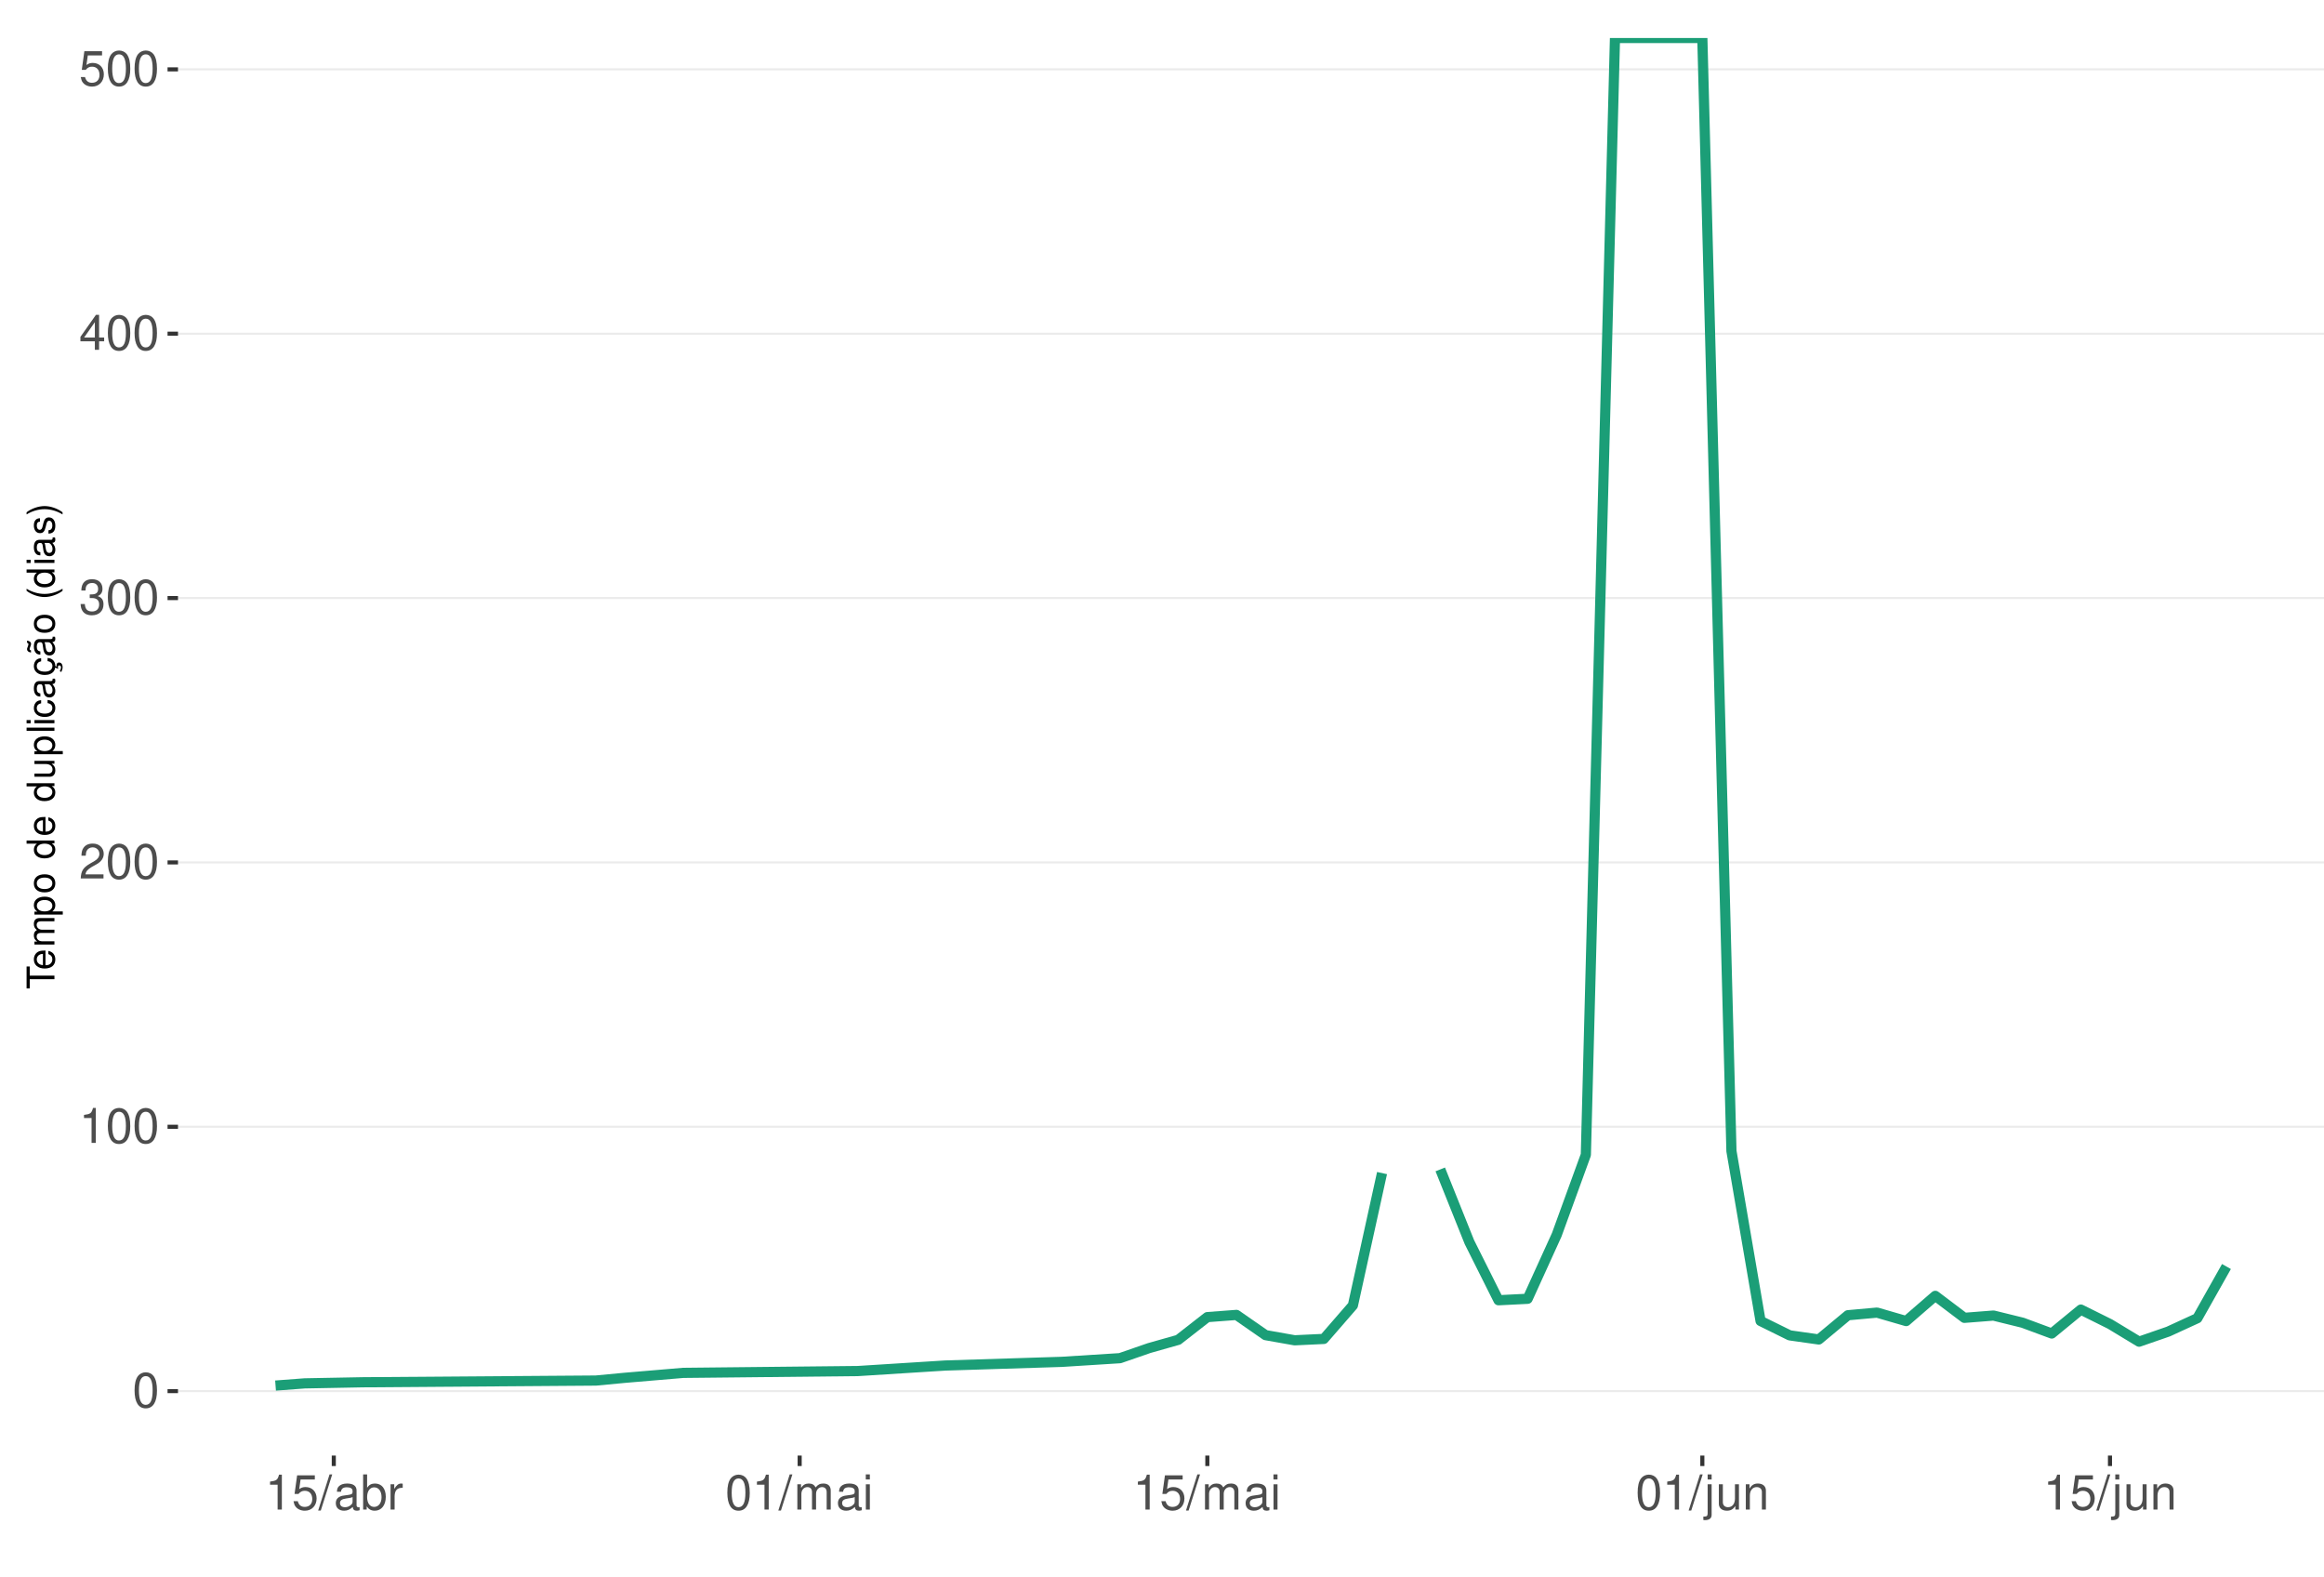
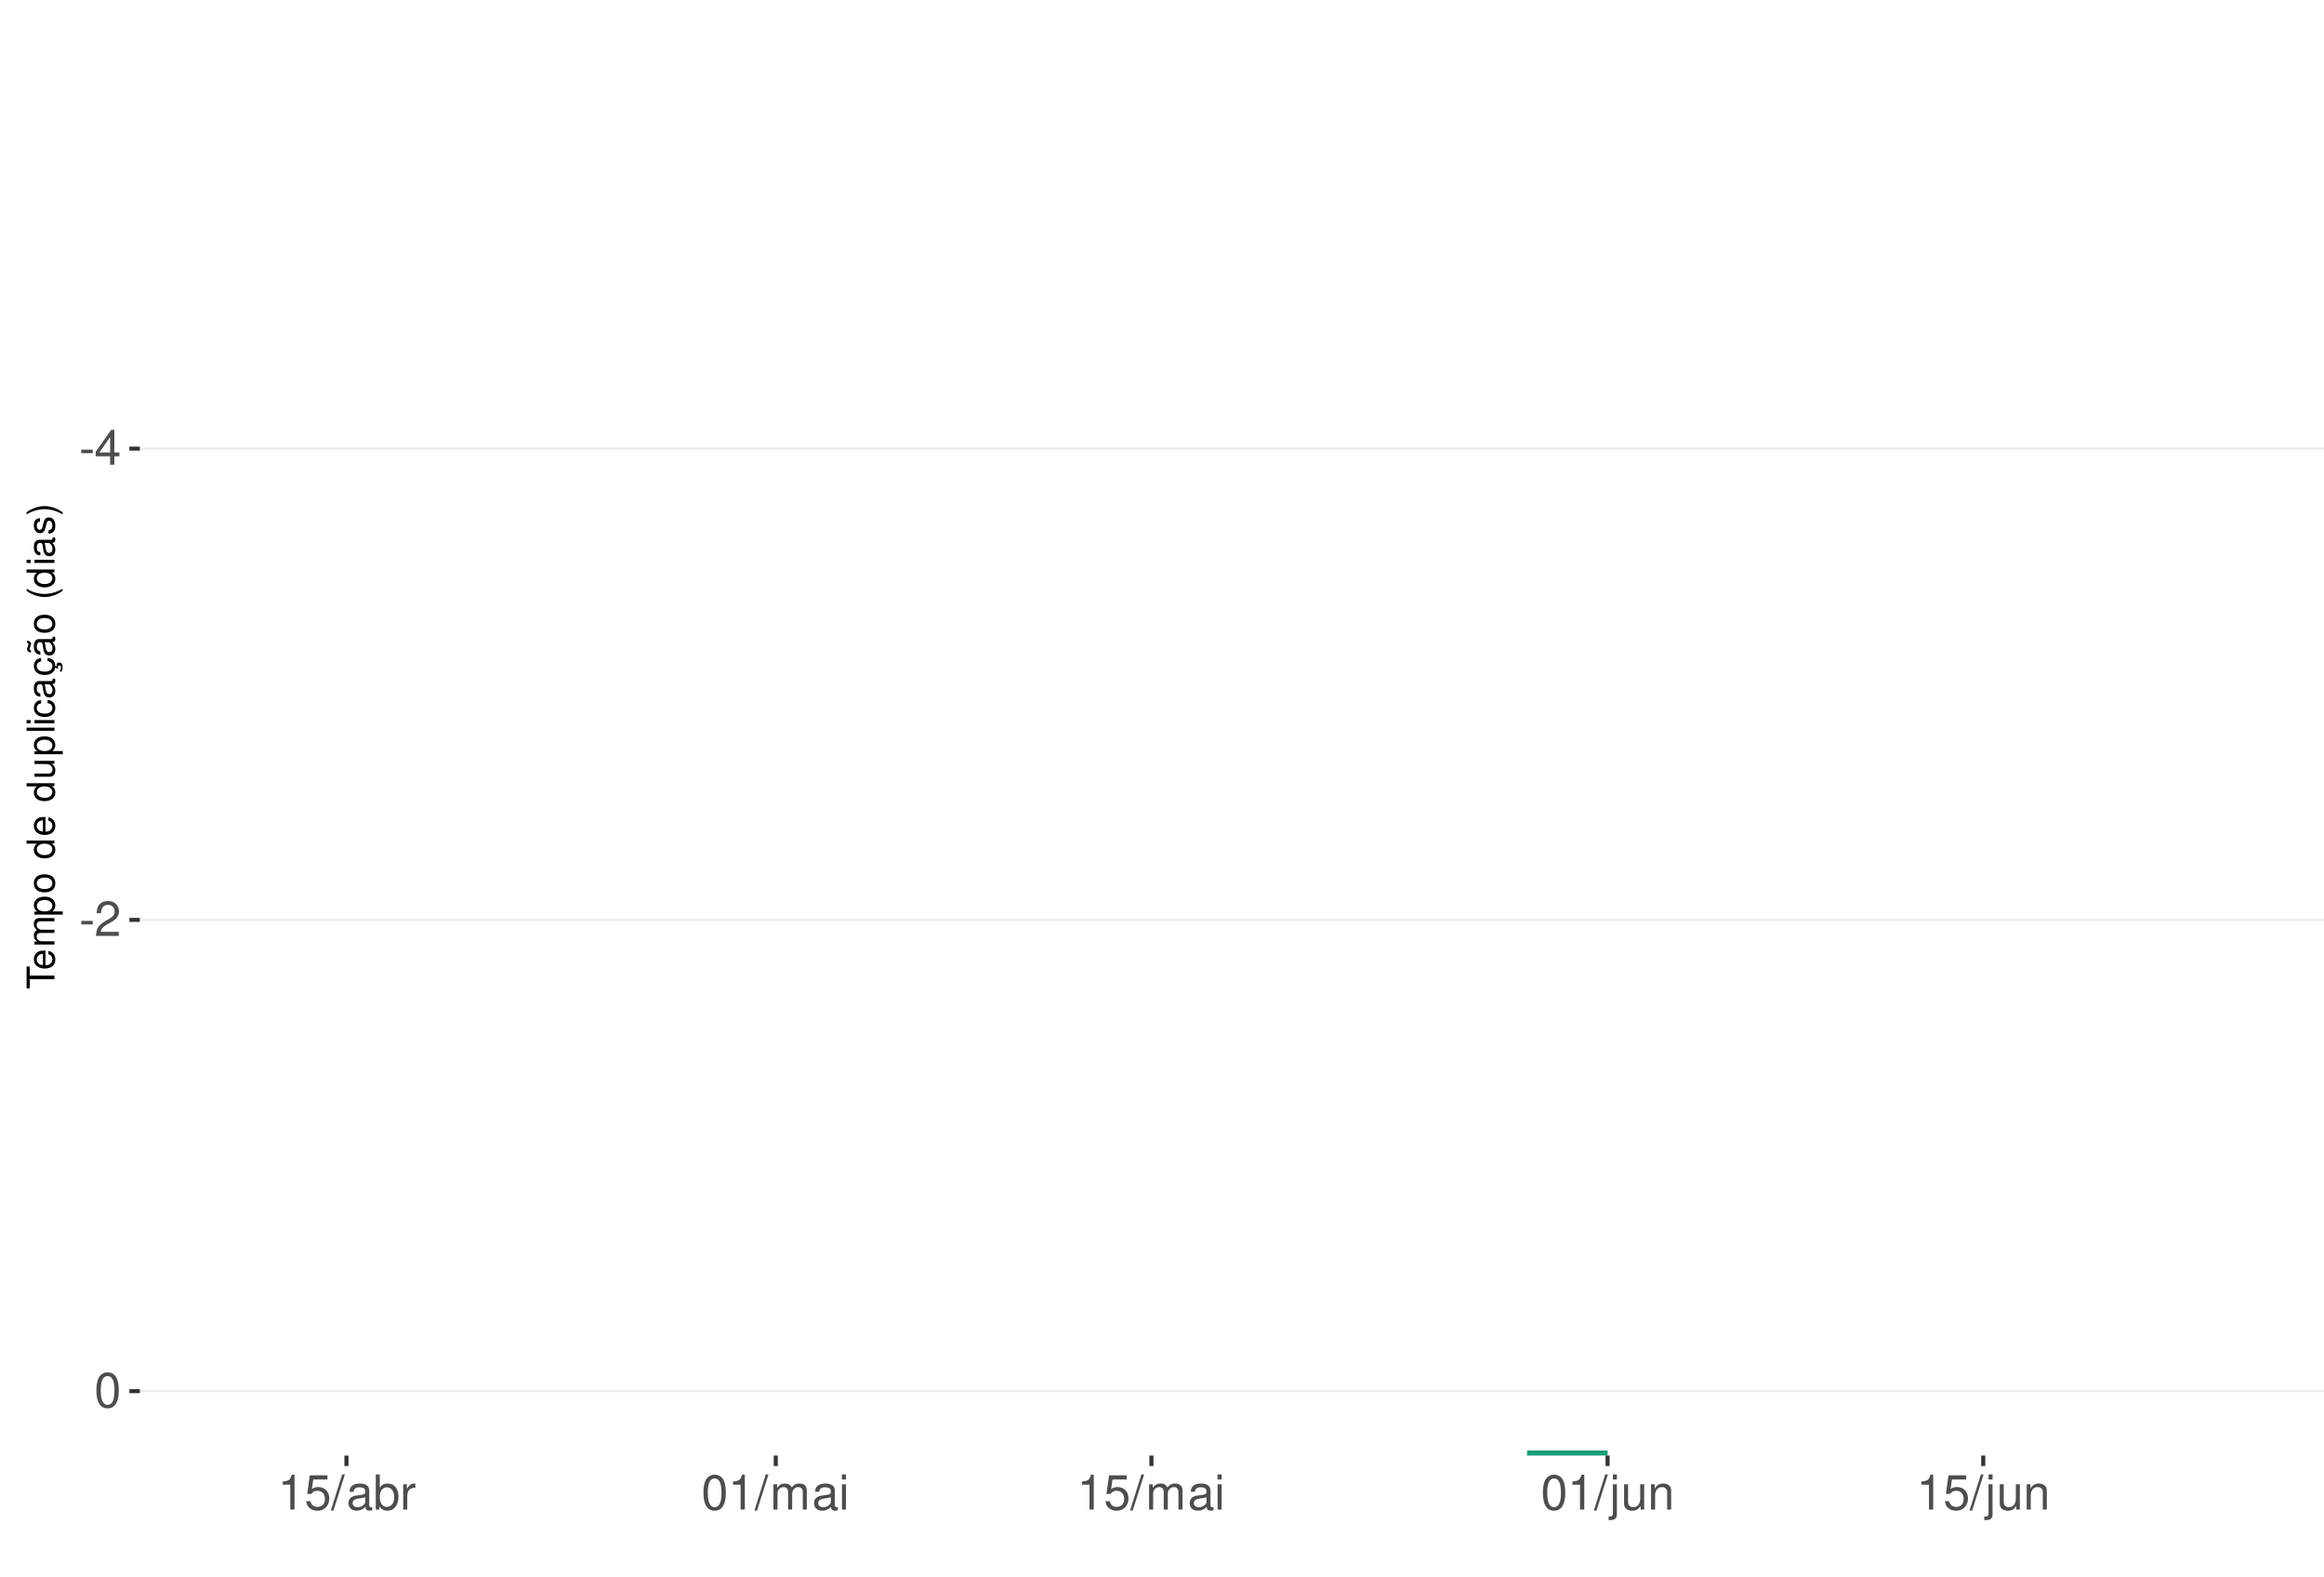
<svg xmlns="http://www.w3.org/2000/svg" xmlns:xlink="http://www.w3.org/1999/xlink" width="609pt" height="413pt" viewBox="0 0 609 413" version="1.1">
  <defs>
    <g>
      <symbol overflow="visible" id="glyph0-0">
        <path style="stroke:none;" d="" />
      </symbol>
      <symbol overflow="visible" id="glyph0-1">
-         <path style="stroke:none;" d="M 3.484 -9.156 C 2.641 -9.156 1.891 -8.766 1.422 -8.156 C 0.828 -7.344 0.547 -6.125 0.547 -4.422 C 0.547 -1.344 1.562 0.297 3.484 0.297 C 5.375 0.297 6.422 -1.344 6.422 -4.359 C 6.422 -6.125 6.141 -7.312 5.547 -8.156 C 5.078 -8.781 4.328 -9.156 3.484 -9.156 Z M 3.484 -8.156 C 4.688 -8.156 5.281 -6.938 5.281 -4.453 C 5.281 -1.844 4.703 -0.625 3.453 -0.625 C 2.281 -0.625 1.688 -1.891 1.688 -4.422 C 1.688 -6.938 2.281 -8.156 3.484 -8.156 Z M 3.484 -8.156 " />
+         <path style="stroke:none;" d="M 3.594 -3.953 L 0.578 -3.953 L 0.578 -3.031 L 3.594 -3.031 Z M 3.594 -3.953 " />
      </symbol>
      <symbol overflow="visible" id="glyph0-2">
-         <path style="stroke:none;" d="M 3.281 -6.516 L 3.281 0 L 4.391 0 L 4.391 -9.156 L 3.656 -9.156 C 3.266 -7.75 3.016 -7.562 1.297 -7.328 L 1.297 -6.516 Z M 3.281 -6.516 " />
+         <path style="stroke:none;" d="M 4.141 -2.219 L 4.141 0 L 5.25 0 L 5.25 -2.219 L 6.578 -2.219 L 6.578 -3.219 L 5.25 -3.219 L 5.25 -9.156 L 4.422 -9.156 L 0.359 -3.391 L 0.359 -2.219 Z M 4.141 -3.219 L 1.328 -3.219 L 4.141 -7.25 Z M 4.141 -3.219 " />
      </symbol>
      <symbol overflow="visible" id="glyph0-3">
        <path style="stroke:none;" d="M 6.406 -1.094 L 1.688 -1.094 C 1.797 -1.859 2.203 -2.344 3.297 -3.016 L 4.562 -3.719 C 5.828 -4.422 6.469 -5.359 6.469 -6.484 C 6.469 -7.234 6.156 -7.953 5.625 -8.438 C 5.094 -8.922 4.438 -9.156 3.594 -9.156 C 2.453 -9.156 1.609 -8.75 1.109 -7.953 C 0.797 -7.484 0.656 -6.906 0.625 -5.984 L 1.75 -5.984 C 1.781 -6.609 1.859 -6.969 2.016 -7.281 C 2.297 -7.828 2.891 -8.172 3.562 -8.172 C 4.562 -8.172 5.328 -7.438 5.328 -6.453 C 5.328 -5.719 4.906 -5.094 4.109 -4.625 L 2.953 -3.953 C 1.078 -2.875 0.531 -2.016 0.438 -0.016 L 6.406 -0.016 Z M 6.406 -1.094 " />
      </symbol>
      <symbol overflow="visible" id="glyph0-4">
-         <path style="stroke:none;" d="M 2.797 -4.219 L 3.406 -4.219 C 4.625 -4.219 5.266 -3.641 5.266 -2.547 C 5.266 -1.391 4.562 -0.703 3.422 -0.703 C 2.188 -0.703 1.594 -1.312 1.516 -2.656 L 0.406 -2.656 C 0.453 -1.922 0.578 -1.438 0.797 -1.031 C 1.266 -0.156 2.141 0.297 3.359 0.297 C 5.219 0.297 6.406 -0.828 6.406 -2.562 C 6.406 -3.719 5.969 -4.359 4.891 -4.734 C 5.719 -5.078 6.141 -5.703 6.141 -6.625 C 6.141 -8.203 5.109 -9.156 3.406 -9.156 C 1.594 -9.156 0.625 -8.141 0.594 -6.203 L 1.703 -6.203 C 1.719 -6.766 1.766 -7.078 1.906 -7.359 C 2.172 -7.875 2.719 -8.172 3.422 -8.172 C 4.406 -8.172 5 -7.578 5 -6.594 C 5 -5.953 4.766 -5.562 4.281 -5.344 C 3.969 -5.219 3.562 -5.156 2.797 -5.156 Z M 2.797 -4.219 " />
+         <path style="stroke:none;" d="M 3.484 -9.156 C 2.641 -9.156 1.891 -8.766 1.422 -8.156 C 0.828 -7.344 0.547 -6.125 0.547 -4.422 C 0.547 -1.344 1.562 0.297 3.484 0.297 C 5.375 0.297 6.422 -1.344 6.422 -4.359 C 6.422 -6.125 6.141 -7.312 5.547 -8.156 C 5.078 -8.781 4.328 -9.156 3.484 -9.156 Z M 3.484 -8.156 C 4.688 -8.156 5.281 -6.938 5.281 -4.453 C 5.281 -1.844 4.703 -0.625 3.453 -0.625 C 2.281 -0.625 1.688 -1.891 1.688 -4.422 C 1.688 -6.938 2.281 -8.156 3.484 -8.156 Z M 3.484 -8.156 " />
      </symbol>
      <symbol overflow="visible" id="glyph0-5">
-         <path style="stroke:none;" d="M 4.141 -2.219 L 4.141 0 L 5.25 0 L 5.25 -2.219 L 6.578 -2.219 L 6.578 -3.219 L 5.25 -3.219 L 5.25 -9.156 L 4.422 -9.156 L 0.359 -3.391 L 0.359 -2.219 Z M 4.141 -3.219 L 1.328 -3.219 L 4.141 -7.25 Z M 4.141 -3.219 " />
+         <path style="stroke:none;" d="M 3.281 -6.516 L 3.281 0 L 4.391 0 L 4.391 -9.156 L 3.656 -9.156 C 3.266 -7.75 3.016 -7.562 1.297 -7.328 L 1.297 -6.516 Z M 3.281 -6.516 " />
      </symbol>
      <symbol overflow="visible" id="glyph0-6">
        <path style="stroke:none;" d="M 6.031 -8.969 L 1.391 -8.969 L 0.719 -4.094 L 1.75 -4.094 C 2.266 -4.703 2.703 -4.922 3.406 -4.922 C 4.609 -4.922 5.359 -4.094 5.359 -2.766 C 5.359 -1.484 4.609 -0.703 3.391 -0.703 C 2.422 -0.703 1.828 -1.188 1.562 -2.203 L 0.438 -2.203 C 0.594 -1.469 0.719 -1.109 0.984 -0.781 C 1.5 -0.094 2.406 0.297 3.422 0.297 C 5.234 0.297 6.5 -1.031 6.5 -2.922 C 6.5 -4.703 5.312 -5.906 3.594 -5.906 C 2.969 -5.906 2.453 -5.75 1.938 -5.359 L 2.297 -7.875 L 6.031 -7.875 Z M 6.031 -8.969 " />
      </symbol>
      <symbol overflow="visible" id="glyph0-7">
        <path style="stroke:none;" d="M 2.891 -9.219 L -0.094 0.25 L 0.594 0.25 L 3.594 -9.219 Z M 2.891 -9.219 " />
      </symbol>
      <symbol overflow="visible" id="glyph0-8">
        <path style="stroke:none;" d="M 6.766 -0.625 C 6.656 -0.594 6.609 -0.594 6.547 -0.594 C 6.172 -0.594 5.969 -0.781 5.969 -1.109 L 5.969 -5.016 C 5.969 -6.188 5.109 -6.828 3.484 -6.828 C 2.5 -6.828 1.734 -6.547 1.281 -6.047 C 0.969 -5.703 0.844 -5.328 0.828 -4.672 L 1.891 -4.672 C 1.969 -5.484 2.453 -5.844 3.438 -5.844 C 4.406 -5.844 4.922 -5.5 4.922 -4.859 L 4.922 -4.578 C 4.906 -4.125 4.688 -3.969 3.828 -3.844 C 2.328 -3.656 2.094 -3.609 1.703 -3.438 C 0.922 -3.109 0.531 -2.531 0.531 -1.672 C 0.531 -0.469 1.359 0.297 2.703 0.297 C 3.547 0.297 4.219 0 4.969 -0.688 C 5.031 0 5.359 0.297 6.047 0.297 C 6.281 0.297 6.422 0.266 6.766 0.172 Z M 4.922 -2.094 C 4.922 -1.734 4.828 -1.516 4.5 -1.234 C 4.078 -0.828 3.562 -0.625 2.938 -0.625 C 2.109 -0.625 1.625 -1.031 1.625 -1.703 C 1.625 -2.391 2.094 -2.75 3.234 -2.906 C 4.359 -3.062 4.562 -3.109 4.922 -3.281 Z M 4.922 -2.094 " />
      </symbol>
      <symbol overflow="visible" id="glyph0-9">
        <path style="stroke:none;" d="M 0.688 -9.219 L 0.688 0 L 1.625 0 L 1.625 -0.844 C 2.141 -0.078 2.812 0.297 3.734 0.297 C 5.484 0.297 6.625 -1.141 6.625 -3.344 C 6.625 -5.5 5.547 -6.828 3.781 -6.828 C 2.875 -6.828 2.234 -6.484 1.734 -5.734 L 1.734 -9.219 Z M 3.578 -5.828 C 4.766 -5.828 5.516 -4.812 5.516 -3.234 C 5.516 -1.719 4.734 -0.703 3.578 -0.703 C 2.453 -0.703 1.734 -1.703 1.734 -3.266 C 1.734 -4.828 2.453 -5.828 3.578 -5.828 Z M 3.578 -5.828 " />
      </symbol>
      <symbol overflow="visible" id="glyph0-10">
        <path style="stroke:none;" d="M 0.875 -6.625 L 0.875 0 L 1.938 0 L 1.938 -3.438 C 1.953 -5.031 2.609 -5.75 4.062 -5.703 L 4.062 -6.781 C 3.891 -6.812 3.781 -6.828 3.656 -6.828 C 2.969 -6.828 2.453 -6.422 1.844 -5.422 L 1.844 -6.625 Z M 0.875 -6.625 " />
      </symbol>
      <symbol overflow="visible" id="glyph0-11">
        <path style="stroke:none;" d="M 0.891 -6.625 L 0.891 0 L 1.953 0 L 1.953 -4.156 C 1.953 -5.125 2.641 -5.891 3.5 -5.891 C 4.297 -5.891 4.734 -5.422 4.734 -4.562 L 4.734 0 L 5.797 0 L 5.797 -4.156 C 5.797 -5.125 6.5 -5.891 7.359 -5.891 C 8.125 -5.891 8.578 -5.406 8.578 -4.562 L 8.578 0 L 9.641 0 L 9.641 -4.969 C 9.641 -6.156 8.953 -6.828 7.719 -6.828 C 6.828 -6.828 6.297 -6.562 5.688 -5.812 C 5.297 -6.516 4.766 -6.828 3.891 -6.828 C 3.016 -6.828 2.422 -6.5 1.859 -5.688 L 1.859 -6.625 Z M 0.891 -6.625 " />
      </symbol>
      <symbol overflow="visible" id="glyph0-12">
        <path style="stroke:none;" d="M 1.891 -6.625 L 0.844 -6.625 L 0.844 0 L 1.891 0 Z M 1.891 -9.219 L 0.828 -9.219 L 0.828 -7.891 L 1.891 -7.891 Z M 1.891 -9.219 " />
      </symbol>
      <symbol overflow="visible" id="glyph0-13">
        <path style="stroke:none;" d="M 0.891 -6.625 L 0.891 0.969 C 0.891 1.625 0.688 1.828 0.031 1.828 C -0.047 1.828 -0.094 1.828 -0.234 1.828 L -0.234 2.719 C -0.094 2.75 -0.031 2.766 0.125 2.766 C 1.312 2.766 1.938 2.297 1.938 1.375 L 1.938 -6.625 Z M 1.938 -9.219 L 0.891 -9.219 L 0.891 -7.891 L 1.938 -7.891 Z M 1.938 -9.219 " />
      </symbol>
      <symbol overflow="visible" id="glyph0-14">
        <path style="stroke:none;" d="M 6.094 0 L 6.094 -6.625 L 5.047 -6.625 L 5.047 -2.875 C 5.047 -1.516 4.344 -0.625 3.234 -0.625 C 2.406 -0.625 1.875 -1.141 1.875 -1.938 L 1.875 -6.625 L 0.828 -6.625 L 0.828 -1.516 C 0.828 -0.422 1.641 0.297 2.938 0.297 C 3.906 0.297 4.531 -0.047 5.156 -0.922 L 5.156 0 Z M 6.094 0 " />
      </symbol>
      <symbol overflow="visible" id="glyph0-15">
        <path style="stroke:none;" d="M 0.891 -6.625 L 0.891 0 L 1.953 0 L 1.953 -3.656 C 1.953 -5.016 2.656 -5.891 3.75 -5.891 C 4.578 -5.891 5.109 -5.391 5.109 -4.594 L 5.109 0 L 6.156 0 L 6.156 -5.016 C 6.156 -6.109 5.344 -6.828 4.062 -6.828 C 3.078 -6.828 2.438 -6.438 1.859 -5.516 L 1.859 -6.625 Z M 0.891 -6.625 " />
      </symbol>
      <symbol overflow="visible" id="glyph1-0">
        <path style="stroke:none;" d="" />
      </symbol>
      <symbol overflow="visible" id="glyph1-1">
        <path style="stroke:none;" d="M -6.469 -3.547 L -6.469 -5.938 L -7.297 -5.938 L -7.297 -0.203 L -6.469 -0.203 L -6.469 -2.609 L 0 -2.609 L 0 -3.547 Z M -6.469 -3.547 " />
      </symbol>
      <symbol overflow="visible" id="glyph1-2">
        <path style="stroke:none;" d="M -2.344 -5.125 C -3.141 -5.125 -3.625 -5.062 -4.016 -4.922 C -4.875 -4.578 -5.391 -3.781 -5.391 -2.797 C -5.391 -1.344 -4.281 -0.406 -2.547 -0.406 C -0.812 -0.406 0.234 -1.297 0.234 -2.781 C 0.234 -3.984 -0.453 -4.812 -1.594 -5.016 L -1.594 -4.188 C -0.906 -3.953 -0.547 -3.484 -0.547 -2.812 C -0.547 -2.281 -0.781 -1.828 -1.219 -1.547 C -1.516 -1.344 -1.812 -1.281 -2.344 -1.266 Z M -3.016 -1.297 C -3.984 -1.359 -4.625 -1.953 -4.625 -2.797 C -4.625 -3.641 -3.953 -4.234 -3.016 -4.234 Z M -3.016 -1.297 " />
      </symbol>
      <symbol overflow="visible" id="glyph1-3">
        <path style="stroke:none;" d="M -5.234 -0.703 L 0 -0.703 L 0 -1.547 L -3.297 -1.547 C -4.047 -1.547 -4.656 -2.094 -4.656 -2.766 C -4.656 -3.391 -4.281 -3.734 -3.609 -3.734 L 0 -3.734 L 0 -4.578 L -3.297 -4.578 C -4.047 -4.578 -4.656 -5.125 -4.656 -5.812 C -4.656 -6.422 -4.266 -6.781 -3.609 -6.781 L 0 -6.781 L 0 -7.625 L -3.938 -7.625 C -4.875 -7.625 -5.391 -7.078 -5.391 -6.094 C -5.391 -5.406 -5.188 -4.984 -4.594 -4.484 C -5.156 -4.188 -5.391 -3.766 -5.391 -3.078 C -5.391 -2.375 -5.125 -1.906 -4.5 -1.469 L -5.234 -1.469 Z M -5.234 -0.703 " />
      </symbol>
      <symbol overflow="visible" id="glyph1-4">
        <path style="stroke:none;" d="M 2.188 -0.547 L 2.188 -1.375 L -0.547 -1.375 C -0.016 -1.812 0.234 -2.312 0.234 -2.984 C 0.234 -4.344 -0.859 -5.234 -2.531 -5.234 C -4.297 -5.234 -5.391 -4.375 -5.391 -2.984 C -5.391 -2.266 -5.062 -1.703 -4.453 -1.312 L -5.234 -1.312 L -5.234 -0.547 Z M -4.609 -2.844 C -4.609 -3.766 -3.797 -4.359 -2.547 -4.359 C -1.359 -4.359 -0.547 -3.75 -0.547 -2.844 C -0.547 -1.953 -1.344 -1.375 -2.578 -1.375 C -3.812 -1.375 -4.609 -1.953 -4.609 -2.844 Z M -4.609 -2.844 " />
      </symbol>
      <symbol overflow="visible" id="glyph1-5">
        <path style="stroke:none;" d="M -5.391 -2.719 C -5.391 -1.234 -4.344 -0.359 -2.578 -0.359 C -0.812 -0.359 0.234 -1.234 0.234 -2.734 C 0.234 -4.203 -0.812 -5.094 -2.547 -5.094 C -4.359 -5.094 -5.391 -4.234 -5.391 -2.719 Z M -4.625 -2.734 C -4.625 -3.672 -3.844 -4.234 -2.547 -4.234 C -1.312 -4.234 -0.547 -3.656 -0.547 -2.734 C -0.547 -1.797 -1.312 -1.234 -2.578 -1.234 C -3.844 -1.234 -4.625 -1.797 -4.625 -2.734 Z M -4.625 -2.734 " />
      </symbol>
      <symbol overflow="visible" id="glyph1-6">
        <path style="stroke:none;" d="" />
      </symbol>
      <symbol overflow="visible" id="glyph1-7">
        <path style="stroke:none;" d="M -7.297 -4.953 L -7.297 -4.125 L -4.578 -4.125 C -5.109 -3.766 -5.391 -3.203 -5.391 -2.516 C -5.391 -1.156 -4.297 -0.266 -2.625 -0.266 C -0.859 -0.266 0.234 -1.125 0.234 -2.547 C 0.234 -3.266 -0.047 -3.766 -0.688 -4.203 L 0 -4.203 L 0 -4.953 Z M -4.609 -2.656 C -4.609 -3.547 -3.812 -4.125 -2.562 -4.125 C -1.344 -4.125 -0.547 -3.547 -0.547 -2.656 C -0.547 -1.734 -1.359 -1.125 -2.578 -1.125 C -3.797 -1.125 -4.609 -1.734 -4.609 -2.656 Z M -4.609 -2.656 " />
      </symbol>
      <symbol overflow="visible" id="glyph1-8">
        <path style="stroke:none;" d="M 0 -4.812 L -5.234 -4.812 L -5.234 -3.984 L -2.266 -3.984 C -1.203 -3.984 -0.5 -3.438 -0.5 -2.562 C -0.5 -1.906 -0.906 -1.484 -1.531 -1.484 L -5.234 -1.484 L -5.234 -0.656 L -1.203 -0.656 C -0.328 -0.656 0.234 -1.297 0.234 -2.312 C 0.234 -3.094 -0.047 -3.578 -0.734 -4.062 L 0 -4.062 Z M 0 -4.812 " />
      </symbol>
      <symbol overflow="visible" id="glyph1-9">
        <path style="stroke:none;" d="M -7.297 -1.516 L -7.297 -0.688 L 0 -0.688 L 0 -1.516 Z M -7.297 -1.516 " />
      </symbol>
      <symbol overflow="visible" id="glyph1-10">
        <path style="stroke:none;" d="M -5.234 -1.5 L -5.234 -0.672 L 0 -0.672 L 0 -1.5 Z M -7.297 -1.5 L -7.297 -0.656 L -6.234 -0.656 L -6.234 -1.5 Z M -7.297 -1.5 " />
      </symbol>
      <symbol overflow="visible" id="glyph1-11">
        <path style="stroke:none;" d="M -3.484 -4.703 C -3.984 -4.672 -4.312 -4.562 -4.609 -4.359 C -5.094 -4 -5.391 -3.375 -5.391 -2.641 C -5.391 -1.219 -4.266 -0.312 -2.531 -0.312 C -0.844 -0.312 0.234 -1.203 0.234 -2.625 C 0.234 -3.875 -0.516 -4.672 -1.797 -4.766 L -1.797 -3.938 C -0.953 -3.797 -0.547 -3.359 -0.547 -2.656 C -0.547 -1.734 -1.297 -1.188 -2.531 -1.188 C -3.844 -1.188 -4.625 -1.719 -4.625 -2.625 C -4.625 -3.328 -4.203 -3.766 -3.484 -3.875 Z M -3.484 -4.703 " />
      </symbol>
      <symbol overflow="visible" id="glyph1-12">
        <path style="stroke:none;" d="M -0.484 -5.344 C -0.469 -5.266 -0.469 -5.219 -0.469 -5.172 C -0.469 -4.875 -0.625 -4.719 -0.875 -4.719 L -3.953 -4.719 C -4.891 -4.719 -5.391 -4.047 -5.391 -2.75 C -5.391 -1.984 -5.172 -1.375 -4.781 -1.016 C -4.516 -0.766 -4.203 -0.672 -3.688 -0.656 L -3.688 -1.484 C -4.328 -1.562 -4.625 -1.938 -4.625 -2.719 C -4.625 -3.484 -4.344 -3.891 -3.844 -3.891 L -3.625 -3.891 C -3.266 -3.875 -3.125 -3.703 -3.047 -3.016 C -2.891 -1.844 -2.844 -1.656 -2.719 -1.344 C -2.453 -0.734 -2 -0.422 -1.312 -0.422 C -0.375 -0.422 0.234 -1.078 0.234 -2.141 C 0.234 -2.797 0 -3.328 -0.547 -3.922 C 0 -3.984 0.234 -4.234 0.234 -4.781 C 0.234 -4.953 0.203 -5.062 0.141 -5.344 Z M -1.656 -3.891 C -1.375 -3.891 -1.203 -3.812 -0.969 -3.562 C -0.656 -3.219 -0.5 -2.812 -0.5 -2.312 C -0.5 -1.672 -0.812 -1.297 -1.344 -1.297 C -1.891 -1.297 -2.172 -1.656 -2.297 -2.547 C -2.422 -3.438 -2.453 -3.609 -2.594 -3.891 Z M -1.656 -3.891 " />
      </symbol>
      <symbol overflow="visible" id="glyph1-13">
        <path style="stroke:none;" d="M 0.234 -2.641 C 0.234 -3.875 -0.547 -4.703 -1.797 -4.766 L -1.797 -3.938 C -0.953 -3.797 -0.531 -3.359 -0.531 -2.656 C -0.531 -1.734 -1.281 -1.188 -2.516 -1.188 C -3.844 -1.188 -4.625 -1.719 -4.625 -2.625 C -4.625 -3.328 -4.203 -3.766 -3.484 -3.875 L -3.484 -4.703 C -3.984 -4.672 -4.312 -4.562 -4.609 -4.359 C -5.094 -4 -5.391 -3.375 -5.391 -2.641 C -5.391 -1.219 -4.266 -0.312 -2.531 -0.312 C -1.469 -0.312 -0.625 -0.672 -0.156 -1.312 C 0.047 -1.594 0.125 -1.812 0.203 -2.25 L 0.922 -1.938 L 0.984 -2.062 C 0.938 -2.188 0.906 -2.25 0.906 -2.375 C 0.906 -2.656 1.047 -2.828 1.281 -2.828 C 1.547 -2.828 1.734 -2.594 1.734 -2.297 C 1.734 -2.031 1.672 -1.844 1.438 -1.406 L 1.406 -1.312 L 1.812 -1.094 C 2.078 -1.75 2.141 -1.953 2.141 -2.344 C 2.141 -3.109 1.781 -3.578 1.203 -3.578 C 0.781 -3.578 0.547 -3.297 0.547 -2.797 C 0.547 -2.703 0.547 -2.641 0.562 -2.516 Z M 0.234 -2.641 " />
      </symbol>
      <symbol overflow="visible" id="glyph1-14">
        <path style="stroke:none;" d="M -0.484 -5.344 C -0.469 -5.266 -0.469 -5.219 -0.469 -5.172 C -0.469 -4.875 -0.625 -4.719 -0.875 -4.719 L -3.953 -4.719 C -4.891 -4.719 -5.391 -4.047 -5.391 -2.75 C -5.391 -1.984 -5.172 -1.375 -4.781 -1.016 C -4.516 -0.766 -4.203 -0.672 -3.688 -0.656 L -3.688 -1.484 C -4.328 -1.562 -4.625 -1.938 -4.625 -2.719 C -4.625 -3.484 -4.344 -3.891 -3.844 -3.891 L -3.625 -3.891 C -3.266 -3.875 -3.125 -3.703 -3.047 -3.016 C -2.891 -1.844 -2.844 -1.656 -2.719 -1.344 C -2.453 -0.734 -2 -0.422 -1.312 -0.422 C -0.375 -0.422 0.234 -1.078 0.234 -2.141 C 0.234 -2.797 0 -3.328 -0.547 -3.922 C 0 -3.984 0.234 -4.234 0.234 -4.781 C 0.234 -4.953 0.203 -5.062 0.141 -5.344 Z M -1.656 -3.891 C -1.375 -3.891 -1.203 -3.812 -0.969 -3.562 C -0.656 -3.219 -0.5 -2.812 -0.5 -2.312 C -0.5 -1.672 -0.812 -1.297 -1.344 -1.297 C -1.891 -1.297 -2.172 -1.656 -2.297 -2.547 C -2.422 -3.438 -2.453 -3.609 -2.594 -3.891 Z M -7.172 -3.75 C -6.922 -3.672 -6.812 -3.547 -6.812 -3.375 C -6.812 -3.25 -6.875 -2.984 -6.984 -2.734 C -7.156 -2.312 -7.172 -2.25 -7.172 -2.047 C -7.172 -1.594 -6.797 -1.297 -6.141 -1.188 L -6.141 -1.766 C -6.375 -1.812 -6.5 -1.938 -6.5 -2.094 C -6.5 -2.203 -6.469 -2.344 -6.375 -2.578 C -6.156 -3.156 -6.125 -3.234 -6.125 -3.438 C -6.125 -3.922 -6.484 -4.219 -7.172 -4.312 Z M -7.172 -3.75 " />
      </symbol>
      <symbol overflow="visible" id="glyph1-15">
        <path style="stroke:none;" d="M -7.297 -2.359 C -5.984 -1.359 -4.156 -0.734 -2.594 -0.734 C -1.016 -0.734 0.812 -1.359 2.125 -2.359 L 2.125 -2.906 C 0.688 -2.031 -0.984 -1.547 -2.594 -1.547 C -4.188 -1.547 -5.875 -2.031 -7.297 -2.906 Z M -7.297 -2.359 " />
      </symbol>
      <symbol overflow="visible" id="glyph1-16">
        <path style="stroke:none;" d="M -3.781 -4.375 C -4.812 -4.375 -5.391 -3.688 -5.391 -2.484 C -5.391 -1.266 -4.766 -0.469 -3.797 -0.469 C -2.969 -0.469 -2.578 -0.891 -2.281 -2.125 L -2.094 -2.906 C -1.953 -3.484 -1.734 -3.719 -1.375 -3.719 C -0.875 -3.719 -0.547 -3.234 -0.547 -2.5 C -0.547 -2.047 -0.672 -1.672 -0.891 -1.453 C -1.047 -1.328 -1.188 -1.266 -1.562 -1.219 L -1.562 -0.344 C -0.344 -0.375 0.234 -1.062 0.234 -2.438 C 0.234 -3.75 -0.422 -4.594 -1.438 -4.594 C -2.203 -4.594 -2.641 -4.156 -2.891 -3.109 L -3.078 -2.312 C -3.234 -1.625 -3.453 -1.344 -3.828 -1.344 C -4.312 -1.344 -4.625 -1.766 -4.625 -2.453 C -4.625 -3.125 -4.328 -3.484 -3.781 -3.5 Z M -3.781 -4.375 " />
      </symbol>
      <symbol overflow="visible" id="glyph1-17">
        <path style="stroke:none;" d="M 2.125 -0.938 C 0.812 -1.938 -1.016 -2.562 -2.578 -2.562 C -4.156 -2.562 -5.984 -1.938 -7.297 -0.938 L -7.297 -0.375 C -5.859 -1.266 -4.188 -1.75 -2.578 -1.75 C -0.984 -1.75 0.703 -1.266 2.125 -0.375 Z M 2.125 -0.938 " />
      </symbol>
    </g>
    <clipPath id="clip1">
-       <path d="M 46.645 9.961 L 609 9.961 L 609 381.328 L 46.645 381.328 Z M 46.645 9.961 " />
+       <path d="M 36.645 9.961 L 609 9.961 L 609 381.328 L 36.645 381.328 Z M 36.645 9.961 " />
    </clipPath>
    <clipPath id="clip2">
-       <path d="M 46.645 364 L 609 364 L 609 365 L 46.645 365 Z M 46.645 364 " />
+       <path d="M 36.645 117 L 609 117 L 609 118 L 36.645 118 Z M 36.645 117 " />
    </clipPath>
    <clipPath id="clip3">
-       <path d="M 46.645 294 L 609 294 L 609 296 L 46.645 296 Z M 46.645 294 " />
+       <path d="M 36.645 240 L 609 240 L 609 242 L 36.645 242 Z M 36.645 240 " />
    </clipPath>
    <clipPath id="clip4">
-       <path d="M 46.645 225 L 609 225 L 609 227 L 46.645 227 Z M 46.645 225 " />
+       <path d="M 36.645 364 L 609 364 L 609 365 L 36.645 365 Z M 36.645 364 " />
    </clipPath>
    <clipPath id="clip5">
-       <path d="M 46.645 156 L 609 156 L 609 157 L 46.645 157 Z M 46.645 156 " />
-     </clipPath>
-     <clipPath id="clip6">
-       <path d="M 46.645 87 L 609 87 L 609 88 L 46.645 88 Z M 46.645 87 " />
-     </clipPath>
-     <clipPath id="clip7">
-       <path d="M 46.645 17 L 609 17 L 609 19 L 46.645 19 Z M 46.645 17 " />
-     </clipPath>
-     <clipPath id="clip8">
-       <path d="M 376 9.961 L 585 9.961 L 585 353 L 376 353 Z M 376 9.961 " />
+       <path d="M 398 379 L 423 379 L 423 381.328 L 398 381.328 Z M 398 379 " />
    </clipPath>
  </defs>
  <g id="surface271">
    <rect x="0" y="0" width="609" height="413" style="fill:rgb(100%,100%,100%);fill-opacity:1;stroke:none;" />
    <rect x="0" y="0" width="609" height="413" style="fill:rgb(100%,100%,100%);fill-opacity:1;stroke:none;" />
    <path style="fill:none;stroke-width:1.067;stroke-linecap:round;stroke-linejoin:round;stroke:rgb(100%,100%,100%);stroke-opacity:1;stroke-miterlimit:10;" d="M 0 413 L 609 413 L 609 0 L 0 0 Z M 0 413 " />
    <g clip-path="url(#clip1)" clip-rule="nonzero">
-       <path style=" stroke:none;fill-rule:nonzero;fill:rgb(100%,100%,100%);fill-opacity:1;" d="M 46.645 381.328 L 609 381.328 L 609 9.961 L 46.645 9.961 Z M 46.645 381.328 " />
+       <path style=" stroke:none;fill-rule:nonzero;fill:rgb(100%,100%,100%);fill-opacity:1;" d="M 36.645 381.328 L 609 381.328 L 609 9.961 L 36.645 9.961 Z M 36.645 381.328 " />
    </g>
    <g clip-path="url(#clip2)" clip-rule="nonzero">
-       <path style="fill:none;stroke-width:0.533;stroke-linecap:butt;stroke-linejoin:round;stroke:rgb(92.157%,92.157%,92.157%);stroke-opacity:1;stroke-miterlimit:10;" d="M 46.645 364.449 L 609 364.449 " />
+       <path style="fill:none;stroke-width:0.533;stroke-linecap:butt;stroke-linejoin:round;stroke:rgb(92.157%,92.157%,92.157%);stroke-opacity:1;stroke-miterlimit:10;" d="M 36.645 117.535 L 609 117.535 " />
    </g>
    <g clip-path="url(#clip3)" clip-rule="nonzero">
-       <path style="fill:none;stroke-width:0.533;stroke-linecap:butt;stroke-linejoin:round;stroke:rgb(92.157%,92.157%,92.157%);stroke-opacity:1;stroke-miterlimit:10;" d="M 46.645 295.191 L 609 295.191 " />
+       <path style="fill:none;stroke-width:0.533;stroke-linecap:butt;stroke-linejoin:round;stroke:rgb(92.157%,92.157%,92.157%);stroke-opacity:1;stroke-miterlimit:10;" d="M 36.645 240.992 L 609 240.992 " />
    </g>
    <g clip-path="url(#clip4)" clip-rule="nonzero">
-       <path style="fill:none;stroke-width:0.533;stroke-linecap:butt;stroke-linejoin:round;stroke:rgb(92.157%,92.157%,92.157%);stroke-opacity:1;stroke-miterlimit:10;" d="M 46.645 225.938 L 609 225.938 " />
+       <path style="fill:none;stroke-width:0.533;stroke-linecap:butt;stroke-linejoin:round;stroke:rgb(92.157%,92.157%,92.157%);stroke-opacity:1;stroke-miterlimit:10;" d="M 36.645 364.449 L 609 364.449 " />
    </g>
    <g clip-path="url(#clip5)" clip-rule="nonzero">
-       <path style="fill:none;stroke-width:0.533;stroke-linecap:butt;stroke-linejoin:round;stroke:rgb(92.157%,92.157%,92.157%);stroke-opacity:1;stroke-miterlimit:10;" d="M 46.645 156.68 L 609 156.68 " />
-     </g>
-     <g clip-path="url(#clip6)" clip-rule="nonzero">
-       <path style="fill:none;stroke-width:0.533;stroke-linecap:butt;stroke-linejoin:round;stroke:rgb(92.157%,92.157%,92.157%);stroke-opacity:1;stroke-miterlimit:10;" d="M 46.645 87.422 L 609 87.422 " />
-     </g>
-     <g clip-path="url(#clip7)" clip-rule="nonzero">
-       <path style="fill:none;stroke-width:0.533;stroke-linecap:butt;stroke-linejoin:round;stroke:rgb(92.157%,92.157%,92.157%);stroke-opacity:1;stroke-miterlimit:10;" d="M 46.645 18.168 L 609 18.168 " />
-     </g>
-     <path style="fill:none;stroke-width:2.667;stroke-linecap:butt;stroke-linejoin:round;stroke:rgb(10.588%,61.961%,46.667%);stroke-opacity:1;stroke-miterlimit:10;" d="M 72.207 362.996 L 79.836 362.418 L 95.098 362.129 L 156.141 361.68 L 163.77 360.957 L 179.031 359.668 L 224.812 359.188 L 232.445 358.707 L 240.074 358.223 L 247.703 357.742 L 278.227 356.781 L 293.484 355.82 L 301.117 353.176 L 308.746 351.016 L 316.379 345.059 L 324.008 344.484 L 331.637 349.781 L 339.27 351.133 L 346.898 350.773 L 354.527 341.988 L 362.16 307.324 " />
-     <g clip-path="url(#clip8)" clip-rule="nonzero">
-       <path style="fill:none;stroke-width:2.667;stroke-linecap:butt;stroke-linejoin:round;stroke:rgb(10.588%,61.961%,46.667%);stroke-opacity:1;stroke-miterlimit:10;" d="M 377.418 306.363 L 385.051 325.406 L 392.68 340.641 L 400.312 340.258 L 407.941 323.488 L 415.57 302.523 L 423.203 9.961 L 446.094 9.961 L 453.723 301.562 L 461.352 346.074 L 468.984 349.84 L 476.613 350.918 L 484.246 344.566 L 491.875 343.879 L 499.504 346.094 L 507.137 339.488 L 514.766 345.25 L 522.395 344.652 L 530.027 346.531 L 537.656 349.355 L 545.285 343.09 L 552.918 346.883 L 560.547 351.496 L 568.18 348.852 L 575.809 345.348 L 583.438 331.809 " />
-     </g>
-     <g style="fill:rgb(30.196%,30.196%,30.196%);fill-opacity:1;">
-       <use xlink:href="#glyph0-1" x="34.715" y="368.671" />
-     </g>
-     <g style="fill:rgb(30.196%,30.196%,30.196%);fill-opacity:1;">
-       <use xlink:href="#glyph0-2" x="20.715" y="299.413" />
-       <use xlink:href="#glyph0-1" x="27.715" y="299.413" />
-       <use xlink:href="#glyph0-1" x="34.715" y="299.413" />
-     </g>
-     <g style="fill:rgb(30.196%,30.196%,30.196%);fill-opacity:1;">
-       <use xlink:href="#glyph0-3" x="20.715" y="230.159" />
-       <use xlink:href="#glyph0-1" x="27.715" y="230.159" />
-       <use xlink:href="#glyph0-1" x="34.715" y="230.159" />
-     </g>
-     <g style="fill:rgb(30.196%,30.196%,30.196%);fill-opacity:1;">
-       <use xlink:href="#glyph0-4" x="20.715" y="160.901" />
-       <use xlink:href="#glyph0-1" x="27.715" y="160.901" />
-       <use xlink:href="#glyph0-1" x="34.715" y="160.901" />
-     </g>
-     <g style="fill:rgb(30.196%,30.196%,30.196%);fill-opacity:1;">
-       <use xlink:href="#glyph0-5" x="20.715" y="91.644" />
-       <use xlink:href="#glyph0-1" x="27.715" y="91.644" />
-       <use xlink:href="#glyph0-1" x="34.715" y="91.644" />
-     </g>
-     <g style="fill:rgb(30.196%,30.196%,30.196%);fill-opacity:1;">
-       <use xlink:href="#glyph0-6" x="20.715" y="22.39" />
-       <use xlink:href="#glyph0-1" x="27.715" y="22.39" />
-       <use xlink:href="#glyph0-1" x="34.715" y="22.39" />
-     </g>
-     <path style="fill:none;stroke-width:1.067;stroke-linecap:butt;stroke-linejoin:round;stroke:rgb(20%,20%,20%);stroke-opacity:1;stroke-miterlimit:10;" d="M 43.906 364.449 L 46.645 364.449 " />
-     <path style="fill:none;stroke-width:1.067;stroke-linecap:butt;stroke-linejoin:round;stroke:rgb(20%,20%,20%);stroke-opacity:1;stroke-miterlimit:10;" d="M 43.906 295.191 L 46.645 295.191 " />
-     <path style="fill:none;stroke-width:1.067;stroke-linecap:butt;stroke-linejoin:round;stroke:rgb(20%,20%,20%);stroke-opacity:1;stroke-miterlimit:10;" d="M 43.906 225.938 L 46.645 225.938 " />
-     <path style="fill:none;stroke-width:1.067;stroke-linecap:butt;stroke-linejoin:round;stroke:rgb(20%,20%,20%);stroke-opacity:1;stroke-miterlimit:10;" d="M 43.906 156.68 L 46.645 156.68 " />
-     <path style="fill:none;stroke-width:1.067;stroke-linecap:butt;stroke-linejoin:round;stroke:rgb(20%,20%,20%);stroke-opacity:1;stroke-miterlimit:10;" d="M 43.906 87.422 L 46.645 87.422 " />
-     <path style="fill:none;stroke-width:1.067;stroke-linecap:butt;stroke-linejoin:round;stroke:rgb(20%,20%,20%);stroke-opacity:1;stroke-miterlimit:10;" d="M 43.906 18.168 L 46.645 18.168 " />
-     <path style="fill:none;stroke-width:1.067;stroke-linecap:butt;stroke-linejoin:round;stroke:rgb(20%,20%,20%);stroke-opacity:1;stroke-miterlimit:10;" d="M 87.469 384.07 L 87.469 381.328 " />
-     <path style="fill:none;stroke-width:1.067;stroke-linecap:butt;stroke-linejoin:round;stroke:rgb(20%,20%,20%);stroke-opacity:1;stroke-miterlimit:10;" d="M 209.551 384.07 L 209.551 381.328 " />
-     <path style="fill:none;stroke-width:1.067;stroke-linecap:butt;stroke-linejoin:round;stroke:rgb(20%,20%,20%);stroke-opacity:1;stroke-miterlimit:10;" d="M 316.379 384.07 L 316.379 381.328 " />
-     <path style="fill:none;stroke-width:1.067;stroke-linecap:butt;stroke-linejoin:round;stroke:rgb(20%,20%,20%);stroke-opacity:1;stroke-miterlimit:10;" d="M 446.094 384.07 L 446.094 381.328 " />
-     <path style="fill:none;stroke-width:1.067;stroke-linecap:butt;stroke-linejoin:round;stroke:rgb(20%,20%,20%);stroke-opacity:1;stroke-miterlimit:10;" d="M 552.918 384.07 L 552.918 381.328 " />
-     <g style="fill:rgb(30.196%,30.196%,30.196%);fill-opacity:1;">
-       <use xlink:href="#glyph0-2" x="69.469" y="395.483" />
-       <use xlink:href="#glyph0-6" x="76.469" y="395.483" />
-       <use xlink:href="#glyph0-7" x="83.469" y="395.483" />
-       <use xlink:href="#glyph0-8" x="87.469" y="395.483" />
-       <use xlink:href="#glyph0-9" x="94.469" y="395.483" />
-       <use xlink:href="#glyph0-10" x="101.469" y="395.483" />
-     </g>
-     <g style="fill:rgb(30.196%,30.196%,30.196%);fill-opacity:1;">
-       <use xlink:href="#glyph0-1" x="190.051" y="395.483" />
-       <use xlink:href="#glyph0-2" x="197.051" y="395.483" />
-       <use xlink:href="#glyph0-7" x="204.051" y="395.483" />
-       <use xlink:href="#glyph0-11" x="208.051" y="395.483" />
-       <use xlink:href="#glyph0-8" x="219.051" y="395.483" />
-       <use xlink:href="#glyph0-12" x="226.051" y="395.483" />
-     </g>
-     <g style="fill:rgb(30.196%,30.196%,30.196%);fill-opacity:1;">
-       <use xlink:href="#glyph0-2" x="296.879" y="395.483" />
-       <use xlink:href="#glyph0-6" x="303.879" y="395.483" />
-       <use xlink:href="#glyph0-7" x="310.879" y="395.483" />
-       <use xlink:href="#glyph0-11" x="314.879" y="395.483" />
-       <use xlink:href="#glyph0-8" x="325.879" y="395.483" />
-       <use xlink:href="#glyph0-12" x="332.879" y="395.483" />
-     </g>
-     <g style="fill:rgb(30.196%,30.196%,30.196%);fill-opacity:1;">
-       <use xlink:href="#glyph0-1" x="428.594" y="395.483" />
-       <use xlink:href="#glyph0-2" x="435.594" y="395.483" />
-       <use xlink:href="#glyph0-7" x="442.594" y="395.483" />
-       <use xlink:href="#glyph0-13" x="446.594" y="395.483" />
-       <use xlink:href="#glyph0-14" x="449.594" y="395.483" />
-       <use xlink:href="#glyph0-15" x="456.594" y="395.483" />
-     </g>
-     <g style="fill:rgb(30.196%,30.196%,30.196%);fill-opacity:1;">
-       <use xlink:href="#glyph0-2" x="535.418" y="395.483" />
-       <use xlink:href="#glyph0-6" x="542.418" y="395.483" />
-       <use xlink:href="#glyph0-7" x="549.418" y="395.483" />
-       <use xlink:href="#glyph0-13" x="553.418" y="395.483" />
-       <use xlink:href="#glyph0-14" x="556.418" y="395.483" />
-       <use xlink:href="#glyph0-15" x="563.418" y="395.483" />
+       <path style="fill:none;stroke-width:2.667;stroke-linecap:butt;stroke-linejoin:round;stroke:rgb(10.588%,61.961%,46.667%);stroke-opacity:1;stroke-miterlimit:10;" d="M 400.168 381.328 L 421.262 381.328 " />
+     </g>
+     <g style="fill:rgb(30.196%,30.196%,30.196%);fill-opacity:1;">
+       <use xlink:href="#glyph0-1" x="20.715" y="121.757" />
+       <use xlink:href="#glyph0-2" x="24.715" y="121.757" />
+     </g>
+     <g style="fill:rgb(30.196%,30.196%,30.196%);fill-opacity:1;">
+       <use xlink:href="#glyph0-1" x="20.715" y="245.214" />
+       <use xlink:href="#glyph0-3" x="24.715" y="245.214" />
+     </g>
+     <g style="fill:rgb(30.196%,30.196%,30.196%);fill-opacity:1;">
+       <use xlink:href="#glyph0-4" x="24.715" y="368.671" />
+     </g>
+     <path style="fill:none;stroke-width:1.067;stroke-linecap:butt;stroke-linejoin:round;stroke:rgb(20%,20%,20%);stroke-opacity:1;stroke-miterlimit:10;" d="M 33.906 117.535 L 36.645 117.535 " />
+     <path style="fill:none;stroke-width:1.067;stroke-linecap:butt;stroke-linejoin:round;stroke:rgb(20%,20%,20%);stroke-opacity:1;stroke-miterlimit:10;" d="M 33.906 240.992 L 36.645 240.992 " />
+     <path style="fill:none;stroke-width:1.067;stroke-linecap:butt;stroke-linejoin:round;stroke:rgb(20%,20%,20%);stroke-opacity:1;stroke-miterlimit:10;" d="M 33.906 364.449 L 36.645 364.449 " />
+     <path style="fill:none;stroke-width:1.067;stroke-linecap:butt;stroke-linejoin:round;stroke:rgb(20%,20%,20%);stroke-opacity:1;stroke-miterlimit:10;" d="M 90.785 384.07 L 90.785 381.328 " />
+     <path style="fill:none;stroke-width:1.067;stroke-linecap:butt;stroke-linejoin:round;stroke:rgb(20%,20%,20%);stroke-opacity:1;stroke-miterlimit:10;" d="M 203.289 384.07 L 203.289 381.328 " />
+     <path style="fill:none;stroke-width:1.067;stroke-linecap:butt;stroke-linejoin:round;stroke:rgb(20%,20%,20%);stroke-opacity:1;stroke-miterlimit:10;" d="M 301.727 384.07 L 301.727 381.328 " />
+     <path style="fill:none;stroke-width:1.067;stroke-linecap:butt;stroke-linejoin:round;stroke:rgb(20%,20%,20%);stroke-opacity:1;stroke-miterlimit:10;" d="M 421.262 384.07 L 421.262 381.328 " />
+     <path style="fill:none;stroke-width:1.067;stroke-linecap:butt;stroke-linejoin:round;stroke:rgb(20%,20%,20%);stroke-opacity:1;stroke-miterlimit:10;" d="M 519.703 384.07 L 519.703 381.328 " />
+     <g style="fill:rgb(30.196%,30.196%,30.196%);fill-opacity:1;">
+       <use xlink:href="#glyph0-5" x="72.785" y="395.483" />
+       <use xlink:href="#glyph0-6" x="79.785" y="395.483" />
+       <use xlink:href="#glyph0-7" x="86.785" y="395.483" />
+       <use xlink:href="#glyph0-8" x="90.785" y="395.483" />
+       <use xlink:href="#glyph0-9" x="97.785" y="395.483" />
+       <use xlink:href="#glyph0-10" x="104.785" y="395.483" />
+     </g>
+     <g style="fill:rgb(30.196%,30.196%,30.196%);fill-opacity:1;">
+       <use xlink:href="#glyph0-4" x="183.789" y="395.483" />
+       <use xlink:href="#glyph0-5" x="190.789" y="395.483" />
+       <use xlink:href="#glyph0-7" x="197.789" y="395.483" />
+       <use xlink:href="#glyph0-11" x="201.789" y="395.483" />
+       <use xlink:href="#glyph0-8" x="212.789" y="395.483" />
+       <use xlink:href="#glyph0-12" x="219.789" y="395.483" />
+     </g>
+     <g style="fill:rgb(30.196%,30.196%,30.196%);fill-opacity:1;">
+       <use xlink:href="#glyph0-5" x="282.227" y="395.483" />
+       <use xlink:href="#glyph0-6" x="289.227" y="395.483" />
+       <use xlink:href="#glyph0-7" x="296.227" y="395.483" />
+       <use xlink:href="#glyph0-11" x="300.227" y="395.483" />
+       <use xlink:href="#glyph0-8" x="311.227" y="395.483" />
+       <use xlink:href="#glyph0-12" x="318.227" y="395.483" />
+     </g>
+     <g style="fill:rgb(30.196%,30.196%,30.196%);fill-opacity:1;">
+       <use xlink:href="#glyph0-4" x="403.762" y="395.483" />
+       <use xlink:href="#glyph0-5" x="410.762" y="395.483" />
+       <use xlink:href="#glyph0-7" x="417.762" y="395.483" />
+       <use xlink:href="#glyph0-13" x="421.762" y="395.483" />
+       <use xlink:href="#glyph0-14" x="424.762" y="395.483" />
+       <use xlink:href="#glyph0-15" x="431.762" y="395.483" />
+     </g>
+     <g style="fill:rgb(30.196%,30.196%,30.196%);fill-opacity:1;">
+       <use xlink:href="#glyph0-5" x="502.203" y="395.483" />
+       <use xlink:href="#glyph0-6" x="509.203" y="395.483" />
+       <use xlink:href="#glyph0-7" x="516.203" y="395.483" />
+       <use xlink:href="#glyph0-13" x="520.203" y="395.483" />
+       <use xlink:href="#glyph0-14" x="523.203" y="395.483" />
+       <use xlink:href="#glyph0-15" x="530.203" y="395.483" />
    </g>
    <g style="fill:rgb(0%,0%,0%);fill-opacity:1;">
      <use xlink:href="#glyph1-1" x="14.263" y="259.145" />
      <use xlink:href="#glyph1-2" x="14.263" y="254.145" />
      <use xlink:href="#glyph1-3" x="14.263" y="248.145" />
      <use xlink:href="#glyph1-4" x="14.263" y="240.145" />
      <use xlink:href="#glyph1-5" x="14.263" y="234.145" />
      <use xlink:href="#glyph1-6" x="14.263" y="228.145" />
      <use xlink:href="#glyph1-7" x="14.263" y="225.145" />
      <use xlink:href="#glyph1-2" x="14.263" y="219.145" />
      <use xlink:href="#glyph1-6" x="14.263" y="213.145" />
      <use xlink:href="#glyph1-7" x="14.263" y="210.145" />
      <use xlink:href="#glyph1-8" x="14.263" y="204.145" />
      <use xlink:href="#glyph1-4" x="14.263" y="198.145" />
      <use xlink:href="#glyph1-9" x="14.263" y="192.145" />
      <use xlink:href="#glyph1-10" x="14.263" y="190.145" />
      <use xlink:href="#glyph1-11" x="14.263" y="188.145" />
      <use xlink:href="#glyph1-12" x="14.263" y="183.145" />
      <use xlink:href="#glyph1-13" x="14.263" y="177.145" />
      <use xlink:href="#glyph1-14" x="14.263" y="172.145" />
      <use xlink:href="#glyph1-5" x="14.263" y="166.145" />
      <use xlink:href="#glyph1-6" x="14.263" y="160.145" />
      <use xlink:href="#glyph1-15" x="14.263" y="157.145" />
      <use xlink:href="#glyph1-7" x="14.263" y="154.145" />
      <use xlink:href="#glyph1-10" x="14.263" y="148.145" />
      <use xlink:href="#glyph1-12" x="14.263" y="146.145" />
      <use xlink:href="#glyph1-16" x="14.263" y="140.145" />
      <use xlink:href="#glyph1-17" x="14.263" y="135.145" />
    </g>
  </g>
</svg>
